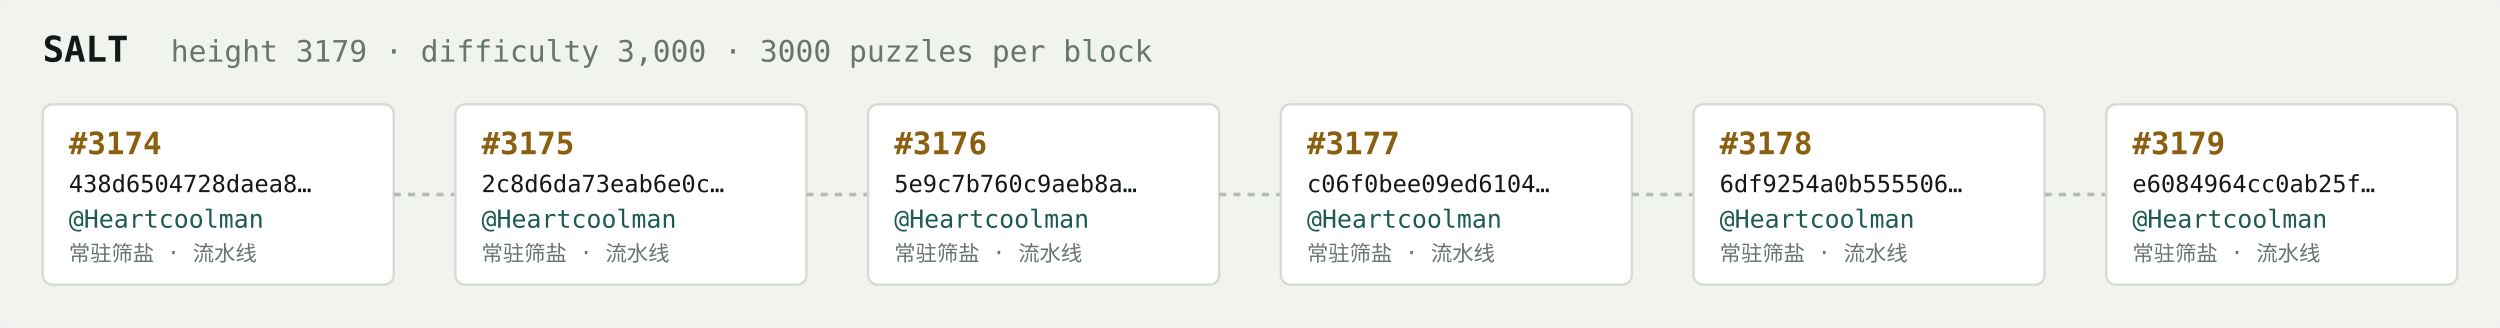
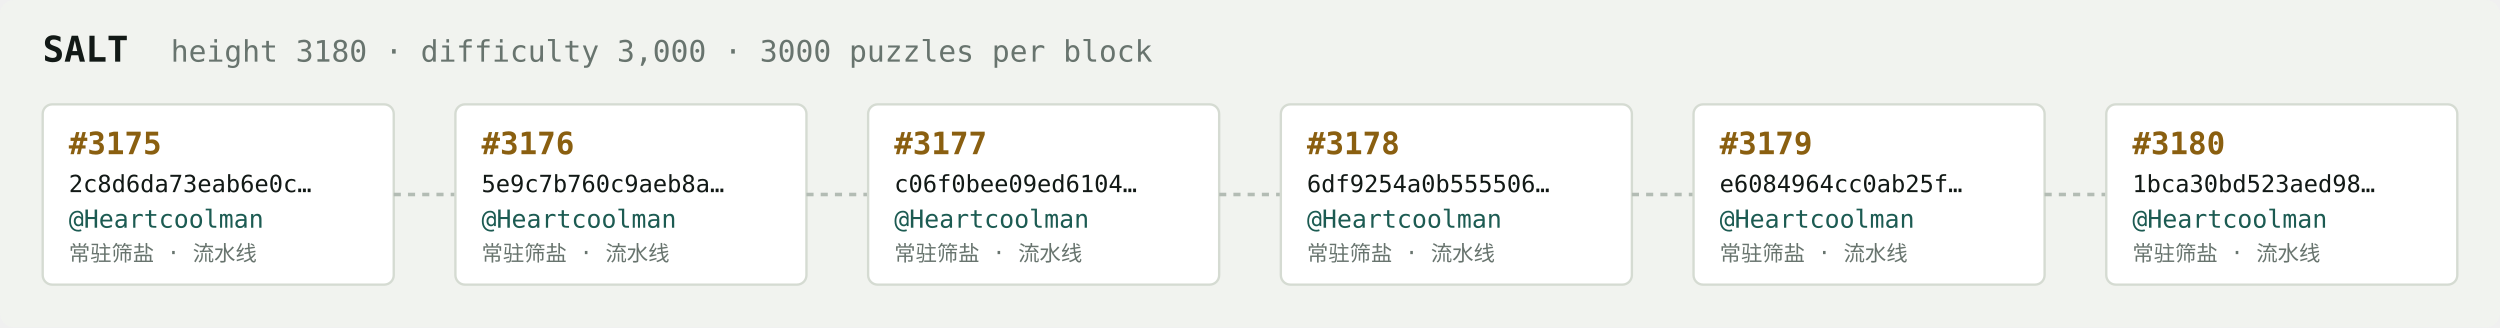
<svg xmlns="http://www.w3.org/2000/svg" width="1054" height="138" viewBox="0 0 1054 138" font-family="ui-monospace,SFMono-Regular,Menlo,monospace">
  <rect fill="#f1f3ef" width="1054" height="138" rx="6" />
  <text x="18" y="26" fill="#121916" font-size="15" font-weight="700">SALT</text>
-   <text x="72" y="26" fill="#68746e" font-size="12.5">height 3179 · difficulty 3,000 · 3000 puzzles per block</text>
+   <text x="72" y="26" fill="#68746e" font-size="12.5">height 3180 · difficulty 3,000 · 3000 puzzles per block</text>
  <rect x="18" y="44" width="148" height="76" rx="4" fill="#ffffff" stroke="#d5dbd2" stroke-width="1" />
-   <text x="29" y="65" fill="#8a5f10" font-size="13" font-weight="700">#3174</text>
-   <text x="29" y="81" fill="#121916" font-size="10">438d6504728daea8…</text>
+   <text x="29" y="65" fill="#8a5f10" font-size="13" font-weight="700">#3175</text>
+   <text x="29" y="81" fill="#121916" font-size="10">2c8d6da73eab6e0c…</text>
  <text x="29" y="96" fill="#1c5b52" font-size="10.5">@Heartcoolman</text>
  <text x="29" y="110" fill="#68746e" font-size="9">常驻筛盐 · 流水线</text>
  <line x1="166" y1="82.0" x2="192" y2="82.0" stroke="#b3bcb4" stroke-width="1.5" stroke-dasharray="3 3" />
  <rect x="192" y="44" width="148" height="76" rx="4" fill="#ffffff" stroke="#d5dbd2" stroke-width="1" />
-   <text x="203" y="65" fill="#8a5f10" font-size="13" font-weight="700">#3175</text>
-   <text x="203" y="81" fill="#121916" font-size="10">2c8d6da73eab6e0c…</text>
+   <text x="203" y="65" fill="#8a5f10" font-size="13" font-weight="700">#3176</text>
+   <text x="203" y="81" fill="#121916" font-size="10">5e9c7b760c9aeb8a…</text>
  <text x="203" y="96" fill="#1c5b52" font-size="10.5">@Heartcoolman</text>
  <text x="203" y="110" fill="#68746e" font-size="9">常驻筛盐 · 流水线</text>
  <line x1="340" y1="82.0" x2="366" y2="82.0" stroke="#b3bcb4" stroke-width="1.5" stroke-dasharray="3 3" />
  <rect x="366" y="44" width="148" height="76" rx="4" fill="#ffffff" stroke="#d5dbd2" stroke-width="1" />
-   <text x="377" y="65" fill="#8a5f10" font-size="13" font-weight="700">#3176</text>
-   <text x="377" y="81" fill="#121916" font-size="10">5e9c7b760c9aeb8a…</text>
+   <text x="377" y="65" fill="#8a5f10" font-size="13" font-weight="700">#3177</text>
+   <text x="377" y="81" fill="#121916" font-size="10">c06f0bee09ed6104…</text>
  <text x="377" y="96" fill="#1c5b52" font-size="10.5">@Heartcoolman</text>
  <text x="377" y="110" fill="#68746e" font-size="9">常驻筛盐 · 流水线</text>
  <line x1="514" y1="82.0" x2="540" y2="82.0" stroke="#b3bcb4" stroke-width="1.5" stroke-dasharray="3 3" />
  <rect x="540" y="44" width="148" height="76" rx="4" fill="#ffffff" stroke="#d5dbd2" stroke-width="1" />
-   <text x="551" y="65" fill="#8a5f10" font-size="13" font-weight="700">#3177</text>
-   <text x="551" y="81" fill="#121916" font-size="10">c06f0bee09ed6104…</text>
+   <text x="551" y="65" fill="#8a5f10" font-size="13" font-weight="700">#3178</text>
+   <text x="551" y="81" fill="#121916" font-size="10">6df9254a0b555506…</text>
  <text x="551" y="96" fill="#1c5b52" font-size="10.5">@Heartcoolman</text>
  <text x="551" y="110" fill="#68746e" font-size="9">常驻筛盐 · 流水线</text>
  <line x1="688" y1="82.0" x2="714" y2="82.0" stroke="#b3bcb4" stroke-width="1.5" stroke-dasharray="3 3" />
  <rect x="714" y="44" width="148" height="76" rx="4" fill="#ffffff" stroke="#d5dbd2" stroke-width="1" />
-   <text x="725" y="65" fill="#8a5f10" font-size="13" font-weight="700">#3178</text>
-   <text x="725" y="81" fill="#121916" font-size="10">6df9254a0b555506…</text>
+   <text x="725" y="65" fill="#8a5f10" font-size="13" font-weight="700">#3179</text>
+   <text x="725" y="81" fill="#121916" font-size="10">e6084964cc0ab25f…</text>
  <text x="725" y="96" fill="#1c5b52" font-size="10.5">@Heartcoolman</text>
  <text x="725" y="110" fill="#68746e" font-size="9">常驻筛盐 · 流水线</text>
  <line x1="862" y1="82.0" x2="888" y2="82.0" stroke="#b3bcb4" stroke-width="1.5" stroke-dasharray="3 3" />
  <rect x="888" y="44" width="148" height="76" rx="4" fill="#ffffff" stroke="#d5dbd2" stroke-width="1" />
-   <text x="899" y="65" fill="#8a5f10" font-size="13" font-weight="700">#3179</text>
-   <text x="899" y="81" fill="#121916" font-size="10">e6084964cc0ab25f…</text>
+   <text x="899" y="65" fill="#8a5f10" font-size="13" font-weight="700">#3180</text>
+   <text x="899" y="81" fill="#121916" font-size="10">1bca30bd523aed98…</text>
  <text x="899" y="96" fill="#1c5b52" font-size="10.5">@Heartcoolman</text>
  <text x="899" y="110" fill="#68746e" font-size="9">常驻筛盐 · 流水线</text>
</svg>
